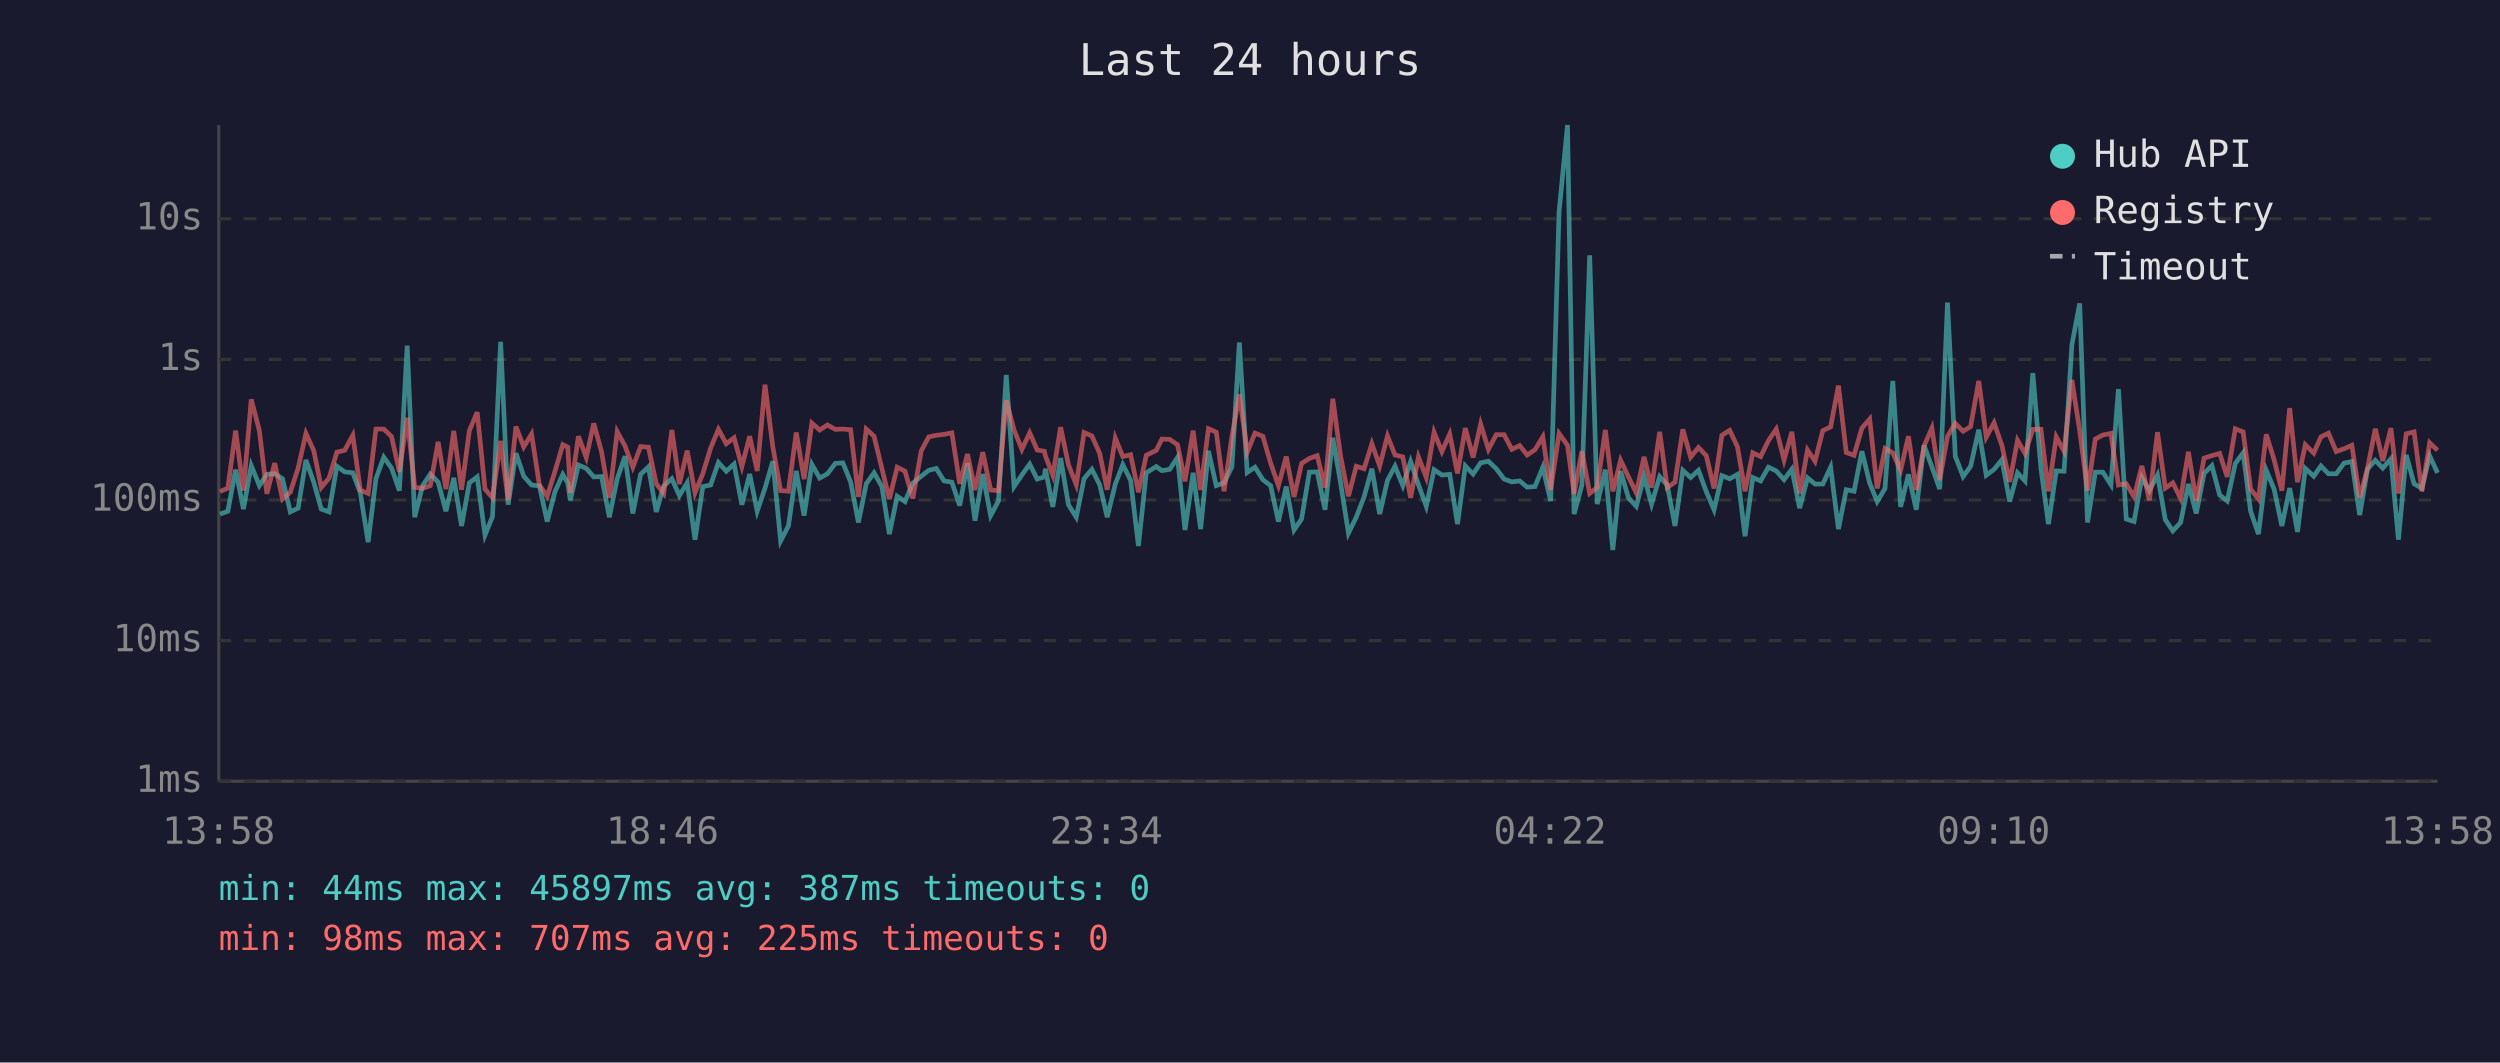
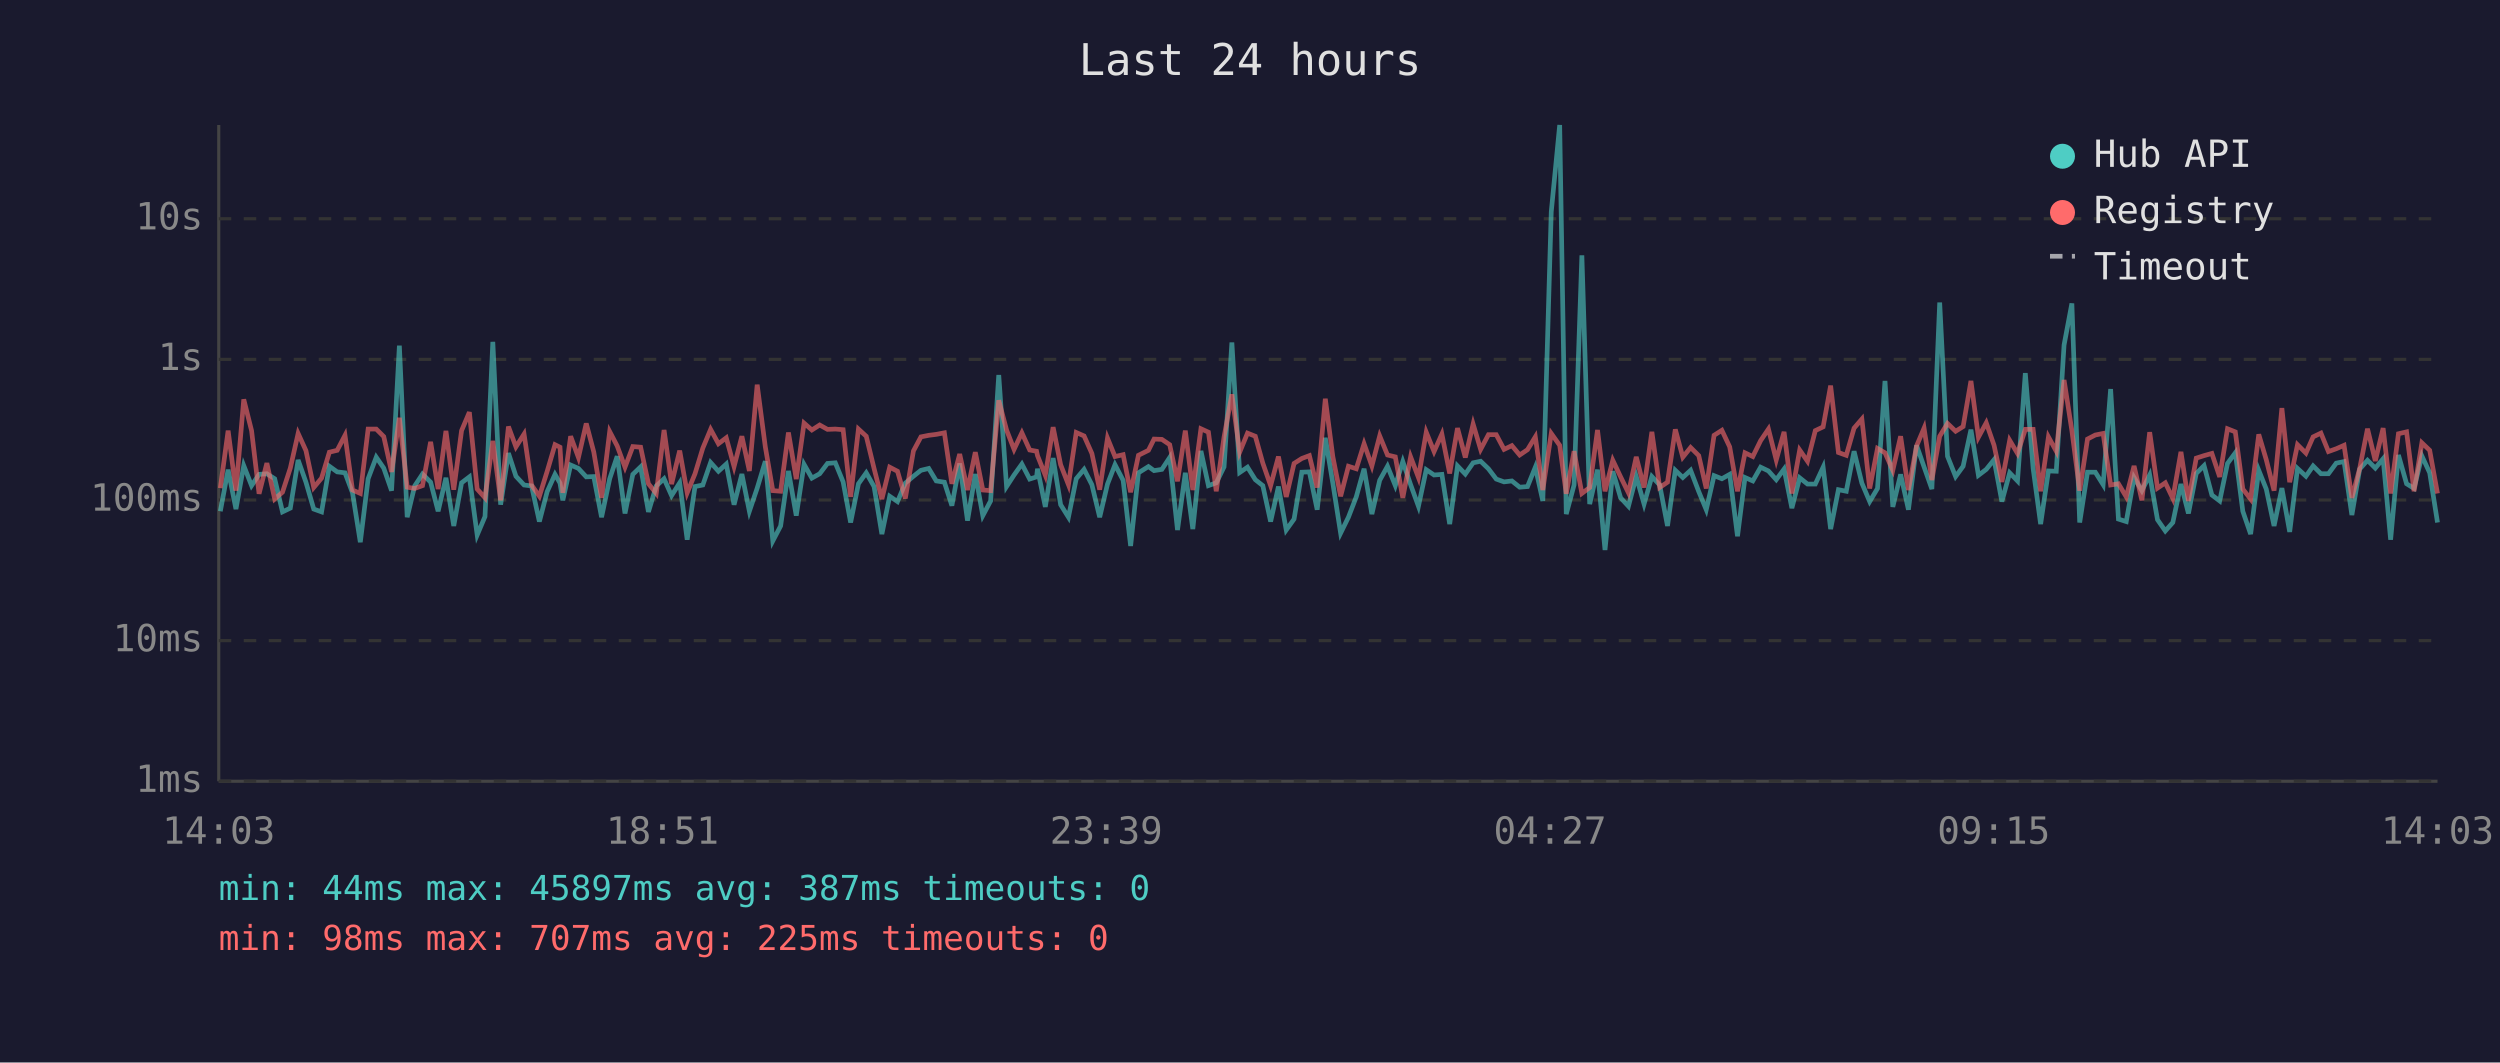
<svg xmlns="http://www.w3.org/2000/svg" viewBox="0 0 800 340" font-family="monospace" font-size="12">
  <rect width="800" height="340" fill="#1a1a2e" />
  <text x="400" y="24" fill="#e0e0e0" font-size="14" text-anchor="middle">Last 24 hours</text>
  <line x1="70" y1="40" x2="70" y2="250" stroke="#444" stroke-width="1" />
  <line x1="70" y1="250" x2="780" y2="250" stroke="#444" stroke-width="1" />
  <line x1="70" y1="250" x2="780" y2="250" stroke="#333" stroke-width="1" stroke-dasharray="4" />
  <text x="65" y="250" fill="#888" text-anchor="end" dominant-baseline="middle">1ms</text>
  <line x1="70" y1="205" x2="780" y2="205" stroke="#333" stroke-width="1" stroke-dasharray="4" />
  <text x="65" y="205" fill="#888" text-anchor="end" dominant-baseline="middle">10ms</text>
  <line x1="70" y1="160" x2="780" y2="160" stroke="#333" stroke-width="1" stroke-dasharray="4" />
  <text x="65" y="160" fill="#888" text-anchor="end" dominant-baseline="middle">100ms</text>
  <line x1="70" y1="115" x2="780" y2="115" stroke="#333" stroke-width="1" stroke-dasharray="4" />
  <text x="65" y="115" fill="#888" text-anchor="end" dominant-baseline="middle">1s</text>
  <line x1="70" y1="70" x2="780" y2="70" stroke="#333" stroke-width="1" stroke-dasharray="4" />
  <text x="65" y="70" fill="#888" text-anchor="end" dominant-baseline="middle">10s</text>
-   <text x="70" y="270" fill="#888" text-anchor="middle">13:58</text>
-   <text x="212" y="270" fill="#888" text-anchor="middle">18:46</text>
-   <text x="354" y="270" fill="#888" text-anchor="middle">23:34</text>
-   <text x="496" y="270" fill="#888" text-anchor="middle">04:22</text>
-   <text x="638" y="270" fill="#888" text-anchor="middle">09:10</text>
-   <text x="780" y="270" fill="#888" text-anchor="middle">13:58</text>
-   <polyline points="70.4,164.5 72.9,163.6 75.4,150.3 77.9,162.9 80.4,149.0 83.0,155.4 85.4,151.8 87.9,151.6 90.4,153.2 92.9,163.8 95.4,162.6 97.9,147.2 100.4,154.3 102.8,162.9 105.3,163.8 107.8,149.2 110.3,151.0 112.9,151.3 115.3,157.7 117.8,173.5 120.3,153.2 122.8,146.3 125.3,149.8 127.8,157.0 130.3,110.6 132.7,165.5 135.2,155.5 137.7,151.7 140.2,154.3 142.7,163.6 145.2,152.9 147.7,168.3 150.2,154.5 152.7,152.6 155.2,171.2 157.6,165.3 160.2,109.4 162.6,161.5 165.1,145.0 167.6,152.4 170.1,155.2 172.6,155.5 175.1,166.9 177.6,157.3 180.1,151.8 181.7,154.6 182.5,160.1 185.1,148.8 187.6,149.9 190.0,152.6 192.5,152.5 195.0,165.5 197.5,153.2 200.0,146.0 202.5,164.3 205.0,151.8 207.5,149.4 210.0,163.8 212.4,155.5 215.0,153.2 217.4,158.6 219.9,154.5 222.4,172.7 224.9,155.7 227.4,155.2 229.9,148.0 232.4,150.8 234.9,148.5 237.4,161.5 239.9,151.7 242.3,163.6 244.8,156.2 247.3,147.6 249.8,173.1 252.3,168.3 254.8,150.7 257.3,165.0 259.8,148.6 262.3,153.0 264.8,151.6 267.3,148.3 269.7,148.1 272.2,154.2 274.7,167.2 277.2,154.8 279.7,151.3 282.2,155.7 284.6,170.9 287.1,158.8 289.6,160.5 292.1,154.6 294.8,152.4 297.2,150.5 299.6,149.9 302.1,153.9 304.6,154.3 307.1,161.8 309.6,148.3 312.0,166.6 314.5,151.7 317.0,165.0 319.5,160.3 322.0,120.0 324.5,155.7 327.0,152.0 329.5,148.5 331.9,153.3 334.2,152.6 334.5,150.0 336.9,162.2 339.4,146.6 341.9,161.5 344.4,165.5 346.9,153.2 349.4,150.2 351.9,155.1 354.3,165.5 356.9,154.9 359.3,148.7 361.8,153.7 364.3,174.7 366.8,151.3 370.0,149.3 371.8,150.6 374.3,150.2 376.8,146.4 379.2,169.6 381.8,151.3 384.2,169.3 386.7,144.3 389.2,155.4 391.7,154.5 394.2,149.4 396.6,109.6 399.1,151.2 401.6,149.5 404.1,153.5 406.6,155.4 409.1,166.9 411.6,155.7 414.1,169.6 416.5,166.1 419.0,151.1 421.5,151.0 424.0,163.1 426.5,140.1 429.0,154.6 431.5,170.6 434.0,165.5 436.5,159.0 439.0,150.0 441.5,164.5 444.0,153.7 446.4,149.2 448.9,155.4 451.4,147.7 453.9,155.1 456.4,162.0 458.9,150.3 461.4,152.0 463.9,151.8 466.4,167.7 468.9,149.1 471.4,151.7 473.8,148.1 476.3,147.6 478.8,150.0 481.3,153.3 483.8,154.2 486.3,153.9 488.7,155.9 491.2,155.7 493.7,149.5 496.2,160.3 498.9,67.8 501.6,40.0 503.7,164.5 506.2,155.2 508.7,81.7 511.1,161.3 513.7,150.3 516.1,176.0 518.6,150.8 521.1,159.3 523.6,162.0 526.1,152.5 528.5,161.3 531.1,152.5 533.5,155.2 536.0,168.3 538.5,150.5 541.0,152.8 543.5,150.5 546.0,157.3 548.5,163.1 551.0,152.2 553.5,153.2 556.0,151.8 558.4,171.6 560.9,152.8 563.4,153.9 565.9,149.5 568.4,150.7 570.9,153.5 573.4,150.1 575.9,162.6 578.4,152.9 580.8,154.9 583.3,154.9 585.8,149.5 588.3,169.3 590.8,156.7 593.3,157.2 595.8,144.4 598.3,154.6 600.7,160.5 603.2,156.3 605.7,121.9 608.2,162.2 610.7,151.8 613.2,163.1 615.7,142.5 618.2,149.4 620.7,156.5 623.2,96.8 625.7,146.0 628.2,152.5 630.6,149.2 633.2,137.5 635.6,152.1 638.1,150.2 640.6,147.1 643.1,160.5 645.6,151.3 648.0,153.9 650.5,119.4 653.1,149.9 655.5,167.7 658.0,150.7 660.5,150.8 663.0,110.4 665.5,97.1 668.0,167.2 670.5,151.1 672.9,151.1 675.5,155.1 677.9,124.5 680.4,166.1 682.9,166.9 685.4,152.8 687.8,157.0 690.4,152.0 692.9,166.3 695.3,169.9 697.8,167.2 700.3,154.9 702.8,164.3 705.3,151.5 707.8,149.0 710.3,158.4 712.7,160.3 715.3,148.3 717.8,144.9 720.2,163.6 722.7,170.9 725.2,150.5 727.7,156.5 730.2,168.3 732.7,156.2 735.2,170.2 737.7,149.9 740.4,152.4 742.7,149.1 745.1,151.6 747.6,151.6 750.1,148.2 752.6,147.7 755.1,164.8 757.6,150.1 760.1,147.3 762.5,149.8 765.1,146.8 767.5,172.7 770.0,145.6 772.5,154.8 775.0,156.3 777.5,145.9 780.0,151.3" fill="none" stroke="#4ecdc4" stroke-width="1.5" opacity="0.6" />
-   <polyline points="70.4,157.3 72.9,156.2 75.4,137.8 77.9,157.0 80.4,127.8 83.0,137.8 85.4,158.0 87.9,148.2 90.4,159.7 92.9,157.5 95.4,149.8 97.9,138.7 100.4,144.2 102.8,156.0 105.3,153.0 107.8,144.7 110.3,144.1 112.9,139.3 115.3,156.8 117.8,157.9 120.3,137.3 122.8,137.3 125.3,139.7 127.8,151.0 130.3,133.7 132.7,155.9 135.2,156.3 137.7,155.4 140.2,141.4 142.7,156.5 145.2,137.9 147.7,156.7 150.2,137.8 152.7,131.9 155.2,156.5 157.6,159.3 160.2,141.1 162.6,160.1 165.1,136.5 167.6,143.0 170.1,138.9 172.6,155.2 175.1,158.8 177.6,150.8 180.1,142.3 181.7,143.1 182.5,157.7 185.1,139.6 187.6,146.4 190.0,135.5 192.5,144.6 195.0,159.3 197.5,138.1 200.0,142.7 202.5,149.5 205.0,142.9 207.5,143.1 210.0,154.8 212.4,157.9 215.0,137.6 217.4,154.9 219.9,144.2 222.4,157.7 224.9,151.6 227.4,143.4 229.9,137.4 232.4,142.0 234.9,140.1 237.4,149.3 239.9,139.6 242.3,150.7 244.8,123.1 247.3,143.0 249.8,157.0 252.3,157.2 254.8,138.4 257.3,153.3 259.8,135.4 262.3,137.6 264.8,136.0 267.3,137.4 269.7,137.3 272.2,137.5 274.7,159.0 277.2,137.3 279.7,139.6 282.2,149.9 284.6,159.7 287.1,149.5 289.6,150.8 292.1,159.5 294.8,144.3 297.2,139.8 299.6,139.3 302.1,139.0 304.6,138.5 307.1,154.8 309.6,145.3 312.0,156.8 314.5,144.7 317.0,156.8 319.5,157.0 322.0,128.1 324.5,137.6 327.0,143.8 329.5,138.5 331.9,144.0 334.2,144.4 334.5,145.8 336.9,152.1 339.4,136.7 341.9,148.7 344.4,155.1 346.9,138.4 349.4,139.5 351.9,145.1 354.3,156.7 356.9,140.2 359.3,146.1 361.8,145.5 364.3,157.5 366.8,145.7 370.0,144.1 371.8,140.5 374.3,140.6 376.8,142.3 379.2,154.0 381.8,137.8 384.2,156.8 386.7,137.2 389.2,138.3 391.7,157.2 394.2,139.8 396.6,126.2 399.1,144.7 401.6,138.6 404.1,139.6 406.6,148.2 409.1,155.4 411.6,146.1 414.1,159.0 416.5,148.3 419.0,146.7 421.5,145.8 424.0,156.0 426.5,127.6 429.0,146.1 431.5,158.8 434.0,149.2 436.5,150.0 439.0,142.0 441.5,149.1 444.0,139.5 446.4,145.6 448.9,146.2 451.4,159.3 453.9,146.2 456.4,152.8 458.9,138.3 461.4,144.5 463.9,138.9 466.4,151.5 468.9,137.0 471.4,146.4 473.8,135.7 476.3,143.8 478.8,139.1 481.3,139.1 483.8,143.8 486.3,142.6 488.7,145.6 491.2,143.9 493.7,139.8 496.2,156.8 498.9,138.7 501.6,142.5 503.7,158.0 506.2,144.4 508.7,157.9 511.1,156.0 513.7,137.6 516.1,157.2 518.6,147.3 521.1,152.6 523.6,157.7 526.1,146.2 528.5,156.0 531.1,138.2 533.5,156.0 536.0,154.3 538.5,137.4 541.0,146.3 543.5,143.2 546.0,145.8 548.5,156.3 551.0,139.3 553.5,137.7 556.0,143.0 558.4,157.2 560.9,144.9 563.4,146.1 565.9,141.0 568.4,137.3 570.9,147.2 573.4,138.2 575.9,157.9 578.4,144.0 580.8,147.6 583.3,137.8 585.8,136.6 588.3,123.4 590.8,144.8 593.3,145.7 595.8,137.0 598.3,134.1 600.7,156.3 603.2,143.5 605.7,144.9 608.2,150.5 610.7,139.6 613.2,156.8 615.7,142.7 618.2,137.0 620.7,153.6 623.2,139.6 625.7,135.5 628.2,138.0 630.6,136.5 633.2,121.9 635.6,139.9 638.1,135.3 640.6,142.5 643.1,154.2 645.6,140.9 648.0,145.1 650.5,137.4 653.1,137.4 655.5,157.2 658.0,139.8 660.5,144.4 663.0,121.6 665.5,137.8 668.0,157.0 670.5,140.5 672.9,139.2 675.5,138.7 677.9,155.2 680.4,154.8 682.9,159.0 685.4,149.1 687.8,160.1 690.4,138.3 692.9,156.2 695.3,154.5 697.8,159.5 700.3,144.6 702.8,160.3 705.3,146.6 707.8,145.8 710.3,145.1 712.7,152.6 715.3,137.2 717.8,138.2 720.2,156.5 722.7,159.7 725.2,139.0 727.7,147.1 730.2,157.0 732.7,130.6 735.2,154.3 737.7,142.3 740.4,145.0 742.7,139.8 745.1,138.6 747.6,144.5 750.1,143.6 752.6,142.5 755.1,159.3 757.6,149.9 760.1,137.2 762.5,147.5 765.1,137.0 767.5,157.9 770.0,138.8 772.5,138.2 775.0,157.2 777.5,141.7 780.0,144.1" fill="none" stroke="#ff6b6b" stroke-width="1.5" opacity="0.6" />
+   <text x="70" y="270" fill="#888" text-anchor="middle">14:03</text>
+   <text x="212" y="270" fill="#888" text-anchor="middle">18:51</text>
+   <text x="354" y="270" fill="#888" text-anchor="middle">23:39</text>
+   <text x="496" y="270" fill="#888" text-anchor="middle">04:27</text>
+   <text x="638" y="270" fill="#888" text-anchor="middle">09:15</text>
+   <text x="780" y="270" fill="#888" text-anchor="middle">14:03</text>
+   <polyline points="70.5,163.6 73.0,150.3 75.5,162.9 78.0,149.0 80.5,155.4 82.9,151.8 85.4,151.6 87.9,153.2 90.4,163.8 92.9,162.6 95.4,147.2 97.9,154.3 100.4,162.9 102.9,163.8 105.4,149.2 107.9,151.0 110.4,151.3 112.8,157.7 115.3,173.5 117.8,153.2 120.4,146.3 122.8,149.8 125.3,157.0 127.8,110.6 130.3,165.5 132.7,155.5 135.2,151.7 137.8,154.3 140.2,163.6 142.7,152.9 145.2,168.3 147.7,154.5 150.2,152.6 152.7,171.2 155.2,165.3 157.7,109.4 160.2,161.5 162.7,145.0 165.1,152.4 167.7,155.2 170.1,155.5 172.6,166.9 175.1,157.3 177.6,151.8 179.2,154.6 180.1,160.1 182.6,148.8 185.1,149.9 187.6,152.6 190.0,152.5 192.5,165.5 195.1,153.2 197.5,146.0 200.0,164.3 202.5,151.8 205.0,149.4 207.5,163.8 210.0,155.5 212.5,153.2 214.9,158.6 217.5,154.5 219.9,172.7 222.4,155.7 224.9,155.2 227.4,148.0 229.9,150.8 232.4,148.5 234.9,161.5 237.4,151.7 239.8,163.6 242.3,156.2 244.9,147.6 247.3,173.1 249.8,168.3 252.3,150.7 254.8,165.0 257.3,148.6 259.8,153.0 262.3,151.6 264.8,148.3 267.3,148.1 269.8,154.2 272.2,167.2 274.7,154.8 277.2,151.3 279.7,155.7 282.2,170.9 284.7,158.8 287.2,160.5 289.7,154.6 292.3,152.4 294.7,150.5 297.2,149.9 299.6,153.9 302.2,154.3 304.6,161.8 307.1,148.3 309.6,166.6 312.1,151.7 314.5,165.0 317.0,160.3 319.6,120.0 322.1,155.7 324.5,152.0 327.0,148.5 329.5,153.3 331.7,152.6 332.0,150.0 334.5,162.2 337.0,146.6 339.4,161.5 341.9,165.5 344.4,153.2 346.9,150.2 349.4,155.1 351.9,165.5 354.4,154.9 356.8,148.7 359.4,153.7 361.8,174.7 364.3,151.3 367.5,149.3 369.3,150.6 371.8,150.2 374.3,146.4 376.8,169.6 379.3,151.3 381.7,169.3 384.3,144.3 386.7,155.4 389.2,154.5 391.7,149.4 394.2,109.6 396.7,151.2 399.2,149.5 401.7,153.5 404.1,155.4 406.6,166.9 409.1,155.7 411.6,169.6 414.1,166.1 416.6,151.1 419.0,151.0 421.5,163.1 424.1,140.1 426.5,154.6 429.0,170.6 431.5,165.5 434.0,159.0 436.5,150.0 439.0,164.5 441.5,153.7 444.0,149.2 446.5,155.4 448.9,147.7 451.4,155.1 453.9,162.0 456.4,150.3 458.9,152.0 461.4,151.8 463.9,167.7 466.4,149.1 468.9,151.7 471.4,148.1 473.8,147.6 476.3,150.0 478.8,153.3 481.3,154.2 483.8,153.9 486.3,155.9 488.8,155.7 491.3,149.5 493.7,160.3 496.4,67.8 499.1,40.0 501.2,164.5 503.7,155.2 506.2,81.7 508.7,161.3 511.2,150.3 513.6,176.0 516.1,150.8 518.6,159.3 521.1,162.0 523.6,152.5 526.1,161.3 528.6,152.5 531.1,155.2 533.6,168.3 536.1,150.5 538.5,152.8 541.0,150.5 543.6,157.3 546.0,163.1 548.5,152.2 551.0,153.2 553.5,151.8 556.0,171.6 558.4,152.8 560.9,153.9 563.4,149.5 565.9,150.7 568.4,153.5 570.9,150.1 573.4,162.6 575.9,152.9 578.4,154.9 580.9,154.9 583.4,149.5 585.8,169.3 588.3,156.7 590.8,157.2 593.3,144.4 595.8,154.6 598.3,160.5 600.8,156.3 603.2,121.9 605.7,162.2 608.2,151.8 610.7,163.1 613.3,142.5 615.7,149.4 618.2,156.5 620.7,96.8 623.2,146.0 625.8,152.5 628.2,149.2 630.7,137.5 633.1,152.1 635.6,150.2 638.1,147.1 640.6,160.5 643.1,151.3 645.6,153.9 648.1,119.4 650.6,149.9 653.0,167.7 655.5,150.7 658.0,150.8 660.5,110.4 663.0,97.1 665.5,167.2 668.0,151.1 670.5,151.1 673.0,155.1 675.4,124.5 677.9,166.1 680.4,166.9 682.9,152.8 685.4,157.0 687.9,152.0 690.4,166.3 692.9,169.9 695.3,167.2 697.9,154.9 700.3,164.3 702.8,151.5 705.3,149.0 707.8,158.4 710.3,160.3 712.8,148.3 715.3,144.9 717.7,163.6 720.2,170.9 722.8,150.5 725.2,156.5 727.7,168.3 730.2,156.2 732.7,170.2 735.2,149.9 737.9,152.4 740.2,149.1 742.7,151.6 745.1,151.6 747.6,148.2 750.1,147.7 752.6,164.8 755.1,150.1 757.6,147.3 760.1,149.8 762.6,146.8 765.0,172.7 767.5,145.6 770.1,154.8 772.5,156.3 775.0,145.9 777.5,151.3 780.0,167.2" fill="none" stroke="#4ecdc4" stroke-width="1.5" opacity="0.6" />
+   <polyline points="70.5,156.2 73.0,137.8 75.5,157.0 78.0,127.8 80.5,137.8 82.9,158.0 85.4,148.2 87.9,159.7 90.4,157.5 92.9,149.8 95.4,138.7 97.9,144.2 100.4,156.0 102.9,153.0 105.4,144.7 107.9,144.1 110.4,139.3 112.8,156.8 115.3,157.9 117.8,137.3 120.4,137.3 122.8,139.7 125.3,151.0 127.8,133.7 130.3,155.9 132.7,156.3 135.2,155.4 137.8,141.4 140.2,156.5 142.7,137.9 145.2,156.7 147.7,137.8 150.2,131.9 152.7,156.5 155.2,159.3 157.7,141.1 160.2,160.1 162.7,136.5 165.1,143.0 167.7,138.9 170.1,155.2 172.6,158.8 175.1,150.8 177.6,142.3 179.2,143.1 180.1,157.7 182.6,139.6 185.1,146.4 187.6,135.5 190.0,144.6 192.5,159.3 195.1,138.1 197.5,142.7 200.0,149.5 202.5,142.9 205.0,143.1 207.5,154.8 210.0,157.9 212.5,137.6 214.9,154.9 217.5,144.2 219.9,157.7 222.4,151.6 224.9,143.4 227.4,137.4 229.9,142.0 232.4,140.1 234.9,149.3 237.4,139.6 239.8,150.7 242.3,123.1 244.9,143.0 247.3,157.0 249.8,157.2 252.3,138.4 254.8,153.3 257.3,135.4 259.8,137.6 262.3,136.0 264.8,137.4 267.3,137.3 269.8,137.5 272.2,159.0 274.7,137.3 277.2,139.6 279.7,149.9 282.2,159.7 284.7,149.5 287.2,150.8 289.7,159.5 292.3,144.3 294.7,139.8 297.2,139.3 299.6,139.0 302.2,138.5 304.6,154.8 307.1,145.3 309.6,156.8 312.1,144.7 314.5,156.8 317.0,157.0 319.6,128.1 322.1,137.6 324.5,143.8 327.0,138.5 329.5,144.0 331.7,144.4 332.0,145.8 334.5,152.1 337.0,136.7 339.4,148.7 341.9,155.1 344.4,138.4 346.9,139.5 349.4,145.1 351.9,156.7 354.4,140.2 356.8,146.1 359.4,145.5 361.8,157.5 364.3,145.7 367.5,144.1 369.3,140.5 371.8,140.6 374.3,142.3 376.8,154.0 379.3,137.8 381.7,156.8 384.3,137.2 386.7,138.3 389.2,157.2 391.7,139.8 394.2,126.2 396.7,144.7 399.2,138.6 401.7,139.6 404.1,148.2 406.6,155.4 409.1,146.1 411.6,159.0 414.1,148.3 416.6,146.7 419.0,145.8 421.5,156.0 424.1,127.6 426.5,146.1 429.0,158.8 431.5,149.2 434.0,150.0 436.5,142.0 439.0,149.1 441.5,139.5 444.0,145.6 446.5,146.2 448.9,159.3 451.4,146.2 453.9,152.8 456.4,138.3 458.9,144.5 461.4,138.9 463.9,151.5 466.4,137.0 468.9,146.4 471.4,135.7 473.8,143.8 476.3,139.1 478.8,139.1 481.3,143.8 483.8,142.6 486.3,145.6 488.8,143.9 491.3,139.8 493.7,156.8 496.4,138.7 499.1,142.5 501.2,158.0 503.7,144.4 506.2,157.9 508.7,156.0 511.2,137.6 513.6,157.2 516.1,147.3 518.6,152.6 521.1,157.7 523.6,146.2 526.1,156.0 528.6,138.2 531.1,156.0 533.6,154.3 536.1,137.4 538.5,146.3 541.0,143.2 543.6,145.8 546.0,156.3 548.5,139.3 551.0,137.7 553.5,143.0 556.0,157.2 558.4,144.9 560.9,146.1 563.4,141.0 565.9,137.3 568.4,147.2 570.9,138.2 573.4,157.9 575.9,144.0 578.4,147.6 580.9,137.8 583.4,136.6 585.8,123.4 588.3,144.8 590.8,145.7 593.3,137.0 595.8,134.1 598.3,156.3 600.8,143.5 603.2,144.9 605.7,150.5 608.2,139.6 610.7,156.8 613.3,142.7 615.7,137.0 618.2,153.6 620.7,139.6 623.2,135.5 625.8,138.0 628.2,136.5 630.7,121.9 633.1,139.9 635.6,135.3 638.1,142.5 640.6,154.2 643.1,140.9 645.6,145.1 648.1,137.4 650.6,137.4 653.0,157.2 655.5,139.8 658.0,144.4 660.5,121.6 663.0,137.8 665.5,157.0 668.0,140.5 670.5,139.2 673.0,138.7 675.4,155.2 677.9,154.8 680.4,159.0 682.9,149.1 685.4,160.1 687.9,138.3 690.4,156.2 692.9,154.5 695.3,159.5 697.9,144.6 700.3,160.3 702.8,146.6 705.3,145.8 707.8,145.1 710.3,152.6 712.8,137.2 715.3,138.2 717.7,156.5 720.2,159.7 722.8,139.0 725.2,147.1 727.7,157.0 730.2,130.6 732.7,154.3 735.2,142.3 737.9,145.0 740.2,139.8 742.7,138.6 745.1,144.5 747.6,143.6 750.1,142.5 752.6,159.3 755.1,149.9 757.6,137.2 760.1,147.5 762.6,137.0 765.0,157.9 767.5,138.8 770.1,138.2 772.5,157.2 775.0,141.7 777.5,144.1 780.0,157.9" fill="none" stroke="#ff6b6b" stroke-width="1.5" opacity="0.6" />
  <circle cx="660" cy="50" r="4" fill="#4ecdc4" />
  <text x="670" y="50" fill="#e0e0e0" dominant-baseline="middle">Hub API</text>
  <circle cx="660" cy="68" r="4" fill="#ff6b6b" />
  <text x="670" y="68" fill="#e0e0e0" dominant-baseline="middle">Registry</text>
  <line x1="656" y1="82" x2="664" y2="82" stroke="#e0e0e0" stroke-width="1.5" stroke-dasharray="4,3" opacity="0.7" />
  <text x="670" y="86" fill="#e0e0e0" dominant-baseline="middle">Timeout</text>
  <text x="70" y="288" fill="#4ecdc4" font-size="11">min: 44ms  max: 45897ms  avg: 387ms  timeouts: 0</text>
  <text x="70" y="304" fill="#ff6b6b" font-size="11">min: 98ms  max: 707ms  avg: 225ms  timeouts: 0</text>
</svg>
